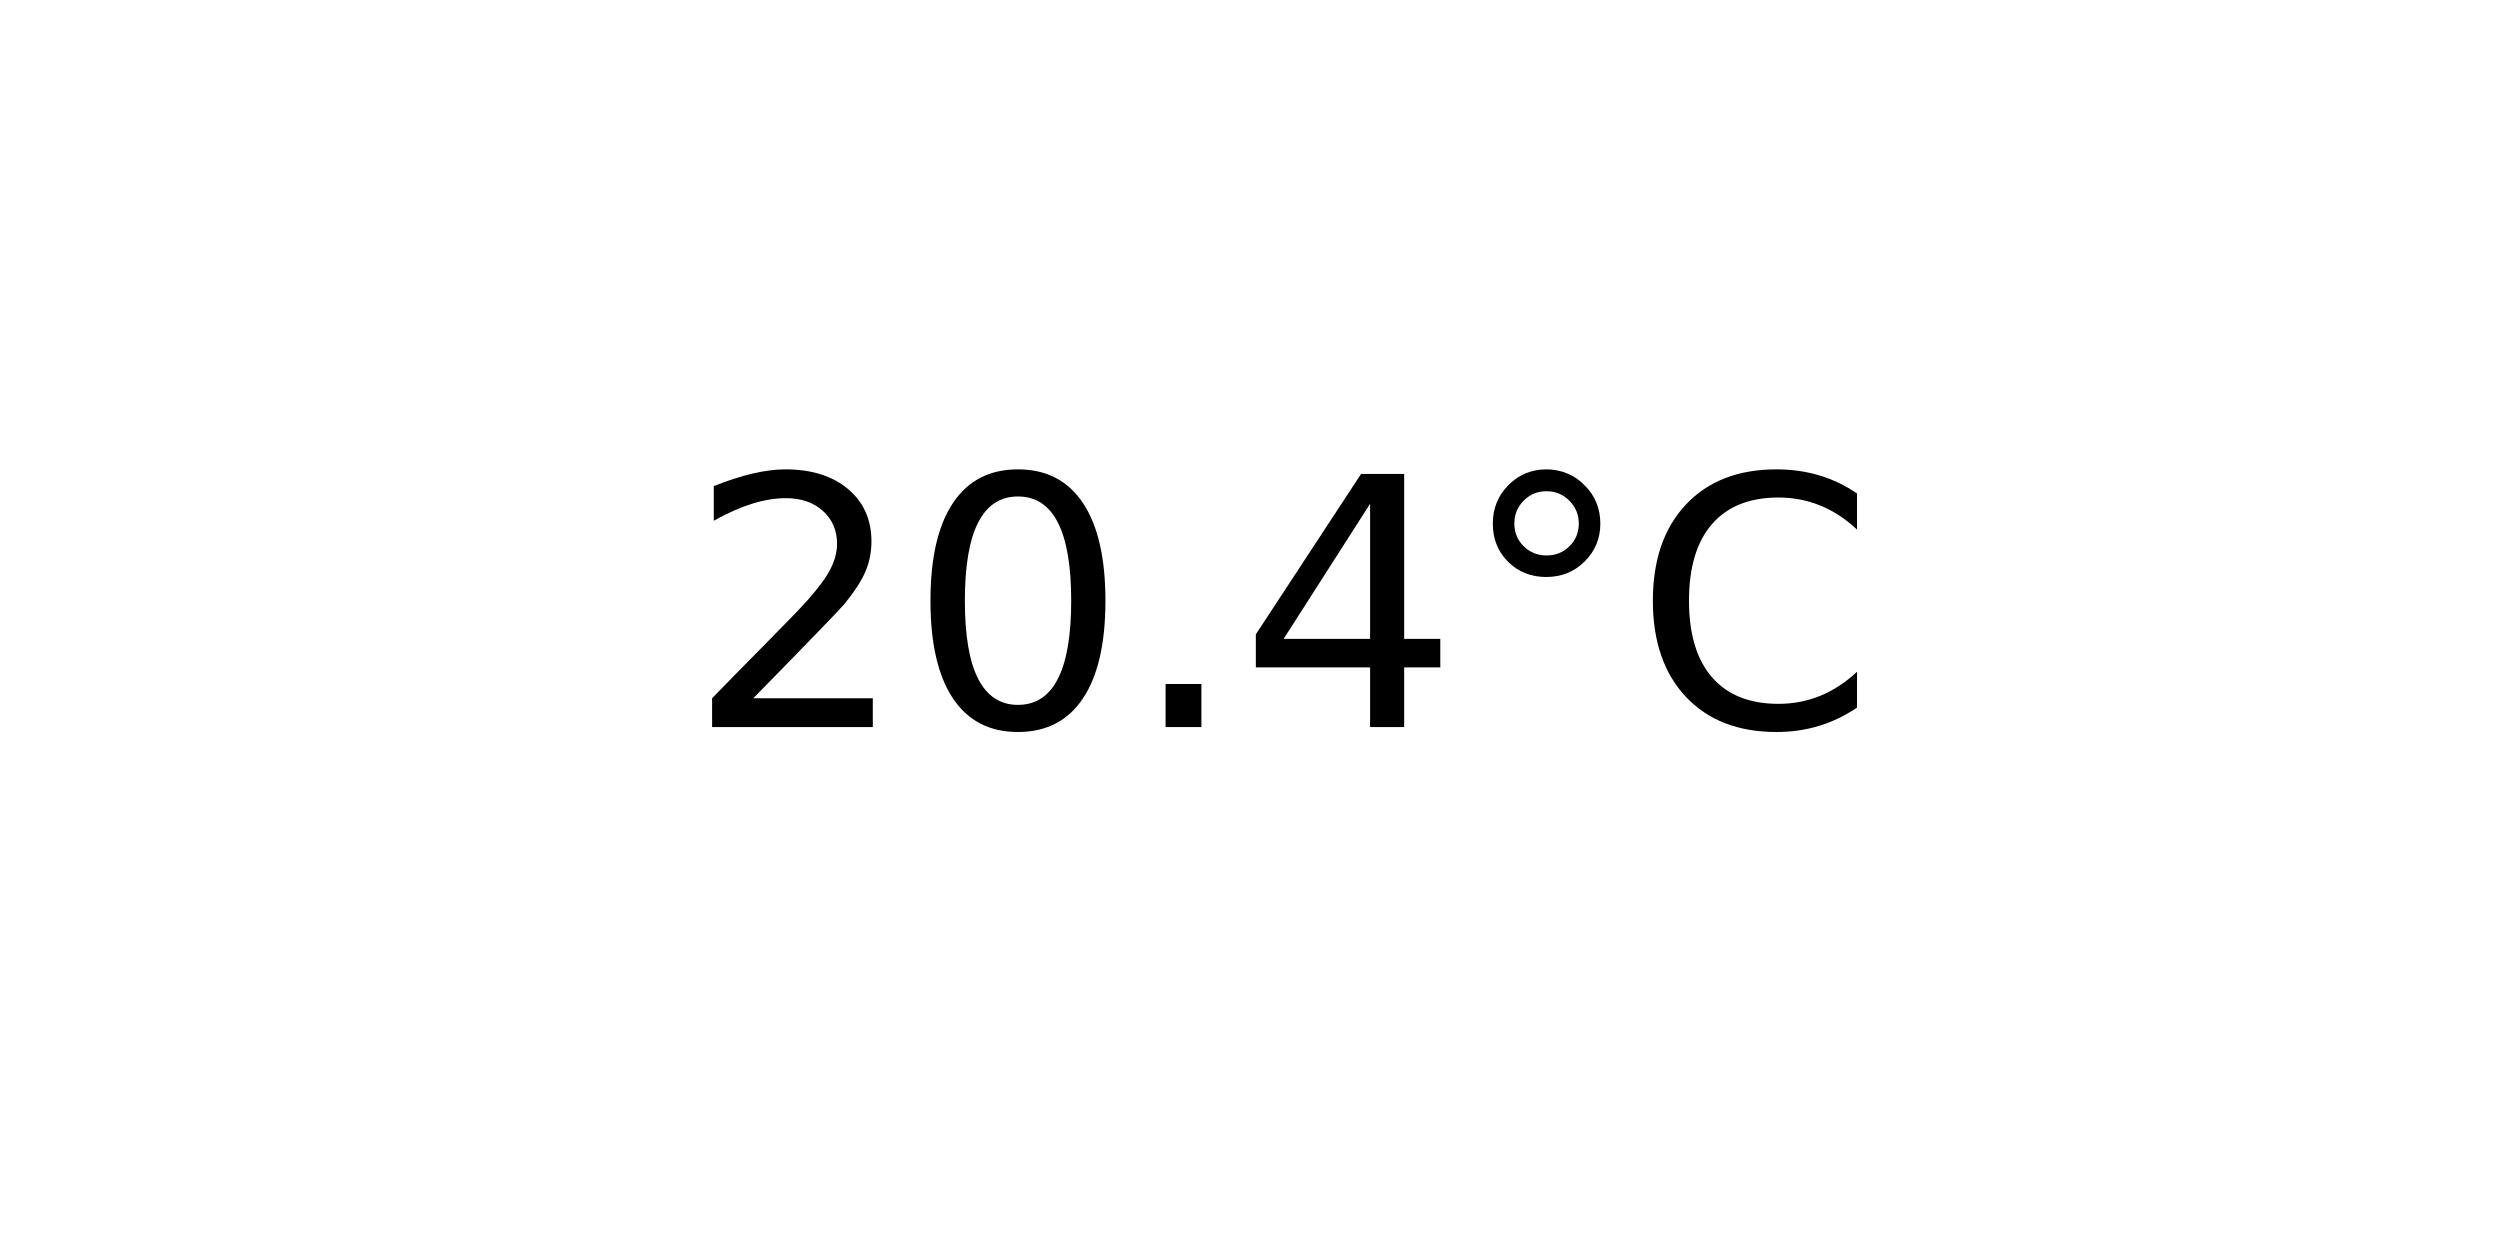
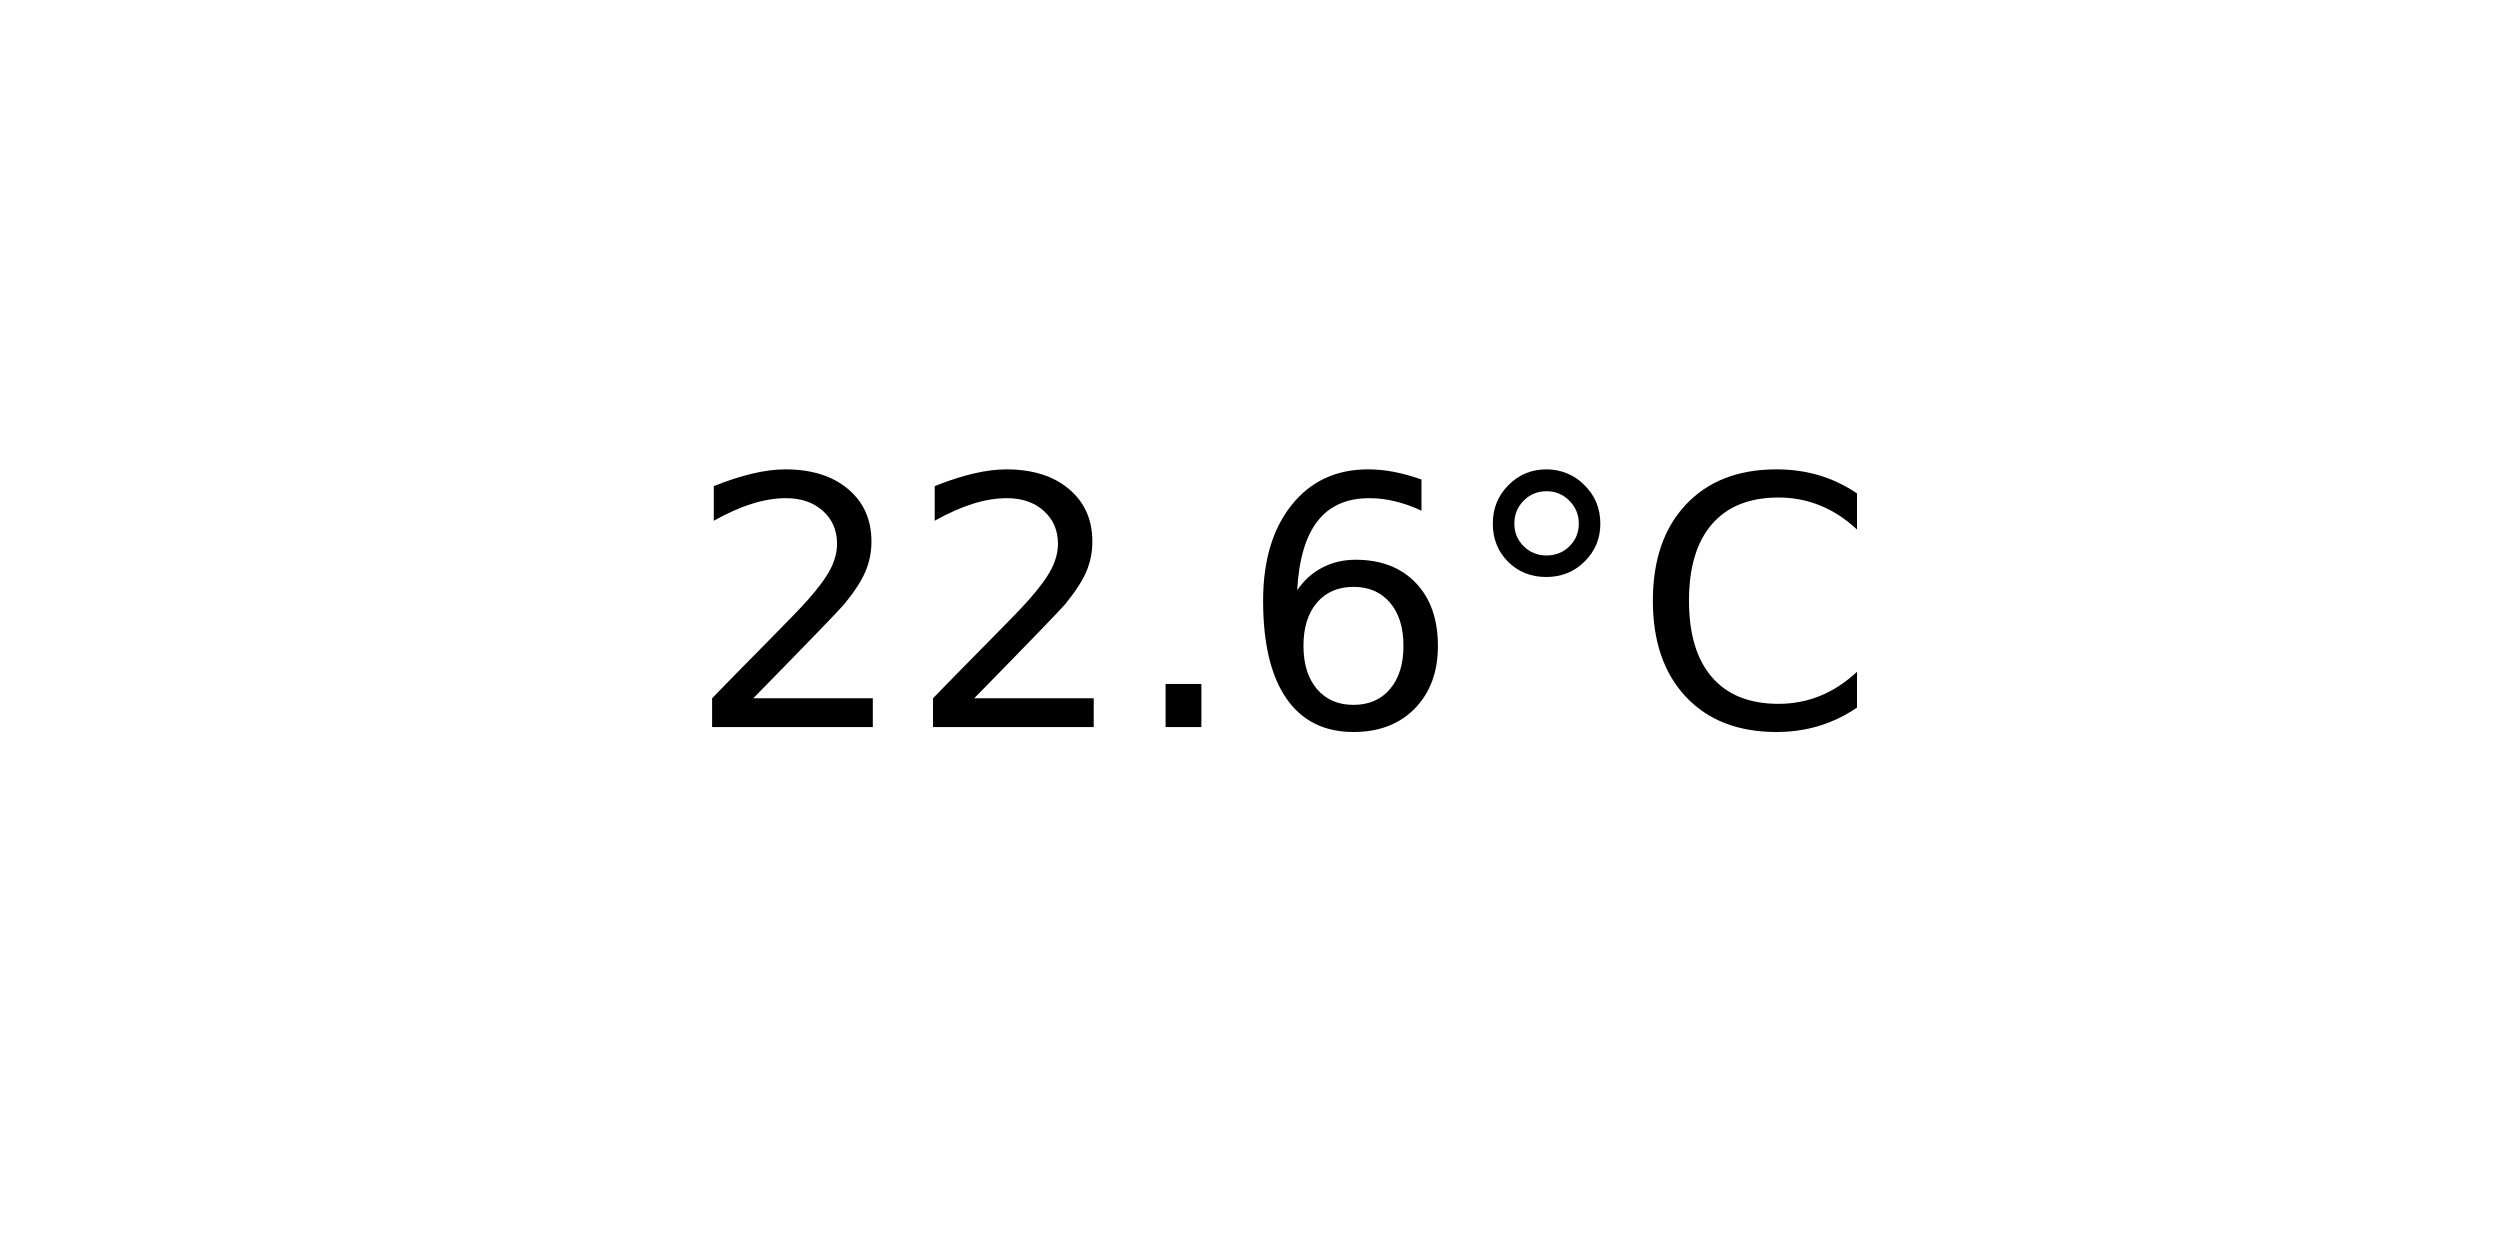
<svg xmlns="http://www.w3.org/2000/svg" xmlns:xlink="http://www.w3.org/1999/xlink" width="72pt" height="36pt" viewBox="0 0 72 36" version="1.1">
  <defs>
    <style type="text/css">*{stroke-linejoin: round; stroke-linecap: butt}</style>
  </defs>
  <g id="figure_1">
    <g id="axes_1">
      <g id="text_1">
        <g transform="translate(19.77578 20.93937) scale(0.1 -0.1)">
          <defs>
            <path id="DejaVuSans-32" d="M 1228 531  L 3431 531  L 3431 0  L 469 0  L 469 531  Q 828 903 1448 1529  Q 2069 2156 2228 2338  Q 2531 2678 2651 2914  Q 2772 3150 2772 3378  Q 2772 3750 2511 3984  Q 2250 4219 1831 4219  Q 1534 4219 1204 4116  Q 875 4013 500 3803  L 500 4441  Q 881 4594 1212 4672  Q 1544 4750 1819 4750  Q 2544 4750 2975 4387  Q 3406 4025 3406 3419  Q 3406 3131 3298 2873  Q 3191 2616 2906 2266  Q 2828 2175 2409 1742  Q 1991 1309 1228 531  z " transform="scale(0.015625)" />
-             <path id="DejaVuSans-30" d="M 2034 4250  Q 1547 4250 1301 3770  Q 1056 3291 1056 2328  Q 1056 1369 1301 889  Q 1547 409 2034 409  Q 2525 409 2770 889  Q 3016 1369 3016 2328  Q 3016 3291 2770 3770  Q 2525 4250 2034 4250  z M 2034 4750  Q 2819 4750 3233 4129  Q 3647 3509 3647 2328  Q 3647 1150 3233 529  Q 2819 -91 2034 -91  Q 1250 -91 836 529  Q 422 1150 422 2328  Q 422 3509 836 4129  Q 1250 4750 2034 4750  z " transform="scale(0.015625)" />
            <path id="DejaVuSans-2e" d="M 684 794  L 1344 794  L 1344 0  L 684 0  L 684 794  z " transform="scale(0.015625)" />
-             <path id="DejaVuSans-34" d="M 2419 4116  L 825 1625  L 2419 1625  L 2419 4116  z M 2253 4666  L 3047 4666  L 3047 1625  L 3713 1625  L 3713 1100  L 3047 1100  L 3047 0  L 2419 0  L 2419 1100  L 313 1100  L 313 1709  L 2253 4666  z " transform="scale(0.015625)" />
+             <path id="DejaVuSans-36" d="M 2113 2584  Q 1688 2584 1439 2293  Q 1191 2003 1191 1497  Q 1191 994 1439 701  Q 1688 409 2113 409  Q 2538 409 2786 701  Q 3034 994 3034 1497  Q 3034 2003 2786 2293  Q 2538 2584 2113 2584  z M 3366 4563  L 3366 3988  Q 3128 4100 2886 4159  Q 2644 4219 2406 4219  Q 1781 4219 1451 3797  Q 1122 3375 1075 2522  Q 1259 2794 1537 2939  Q 1816 3084 2150 3084  Q 2853 3084 3261 2657  Q 3669 2231 3669 1497  Q 3669 778 3244 343  Q 2819 -91 2113 -91  Q 1303 -91 875 529  Q 447 1150 447 2328  Q 447 3434 972 4092  Q 1497 4750 2381 4750  Q 2619 4750 2861 4703  Q 3103 4656 3366 4563  z " transform="scale(0.015625)" />
            <path id="DejaVuSans-b0" d="M 1600 4347  Q 1350 4347 1178 4173  Q 1006 4000 1006 3750  Q 1006 3503 1178 3333  Q 1350 3163 1600 3163  Q 1850 3163 2022 3333  Q 2194 3503 2194 3750  Q 2194 3997 2020 4172  Q 1847 4347 1600 4347  z M 1600 4750  Q 1800 4750 1984 4673  Q 2169 4597 2303 4453  Q 2447 4313 2519 4134  Q 2591 3956 2591 3750  Q 2591 3338 2302 3052  Q 2013 2766 1594 2766  Q 1172 2766 890 3047  Q 609 3328 609 3750  Q 609 4169 896 4459  Q 1184 4750 1600 4750  z " transform="scale(0.015625)" />
            <path id="DejaVuSans-43" d="M 4122 4306  L 4122 3641  Q 3803 3938 3442 4084  Q 3081 4231 2675 4231  Q 1875 4231 1450 3742  Q 1025 3253 1025 2328  Q 1025 1406 1450 917  Q 1875 428 2675 428  Q 3081 428 3442 575  Q 3803 722 4122 1019  L 4122 359  Q 3791 134 3420 21  Q 3050 -91 2638 -91  Q 1578 -91 968 557  Q 359 1206 359 2328  Q 359 3453 968 4101  Q 1578 4750 2638 4750  Q 3056 4750 3426 4639  Q 3797 4528 4122 4306  z " transform="scale(0.015625)" />
          </defs>
          <use xlink:href="#DejaVuSans-32" />
-           <use xlink:href="#DejaVuSans-30" x="63.623" />
+           <use xlink:href="#DejaVuSans-32" x="63.623" />
          <use xlink:href="#DejaVuSans-2e" x="127.246" />
-           <use xlink:href="#DejaVuSans-34" x="159.033" />
+           <use xlink:href="#DejaVuSans-36" x="159.033" />
          <use xlink:href="#DejaVuSans-b0" x="222.656" />
          <use xlink:href="#DejaVuSans-43" x="272.656" />
        </g>
      </g>
    </g>
  </g>
</svg>
